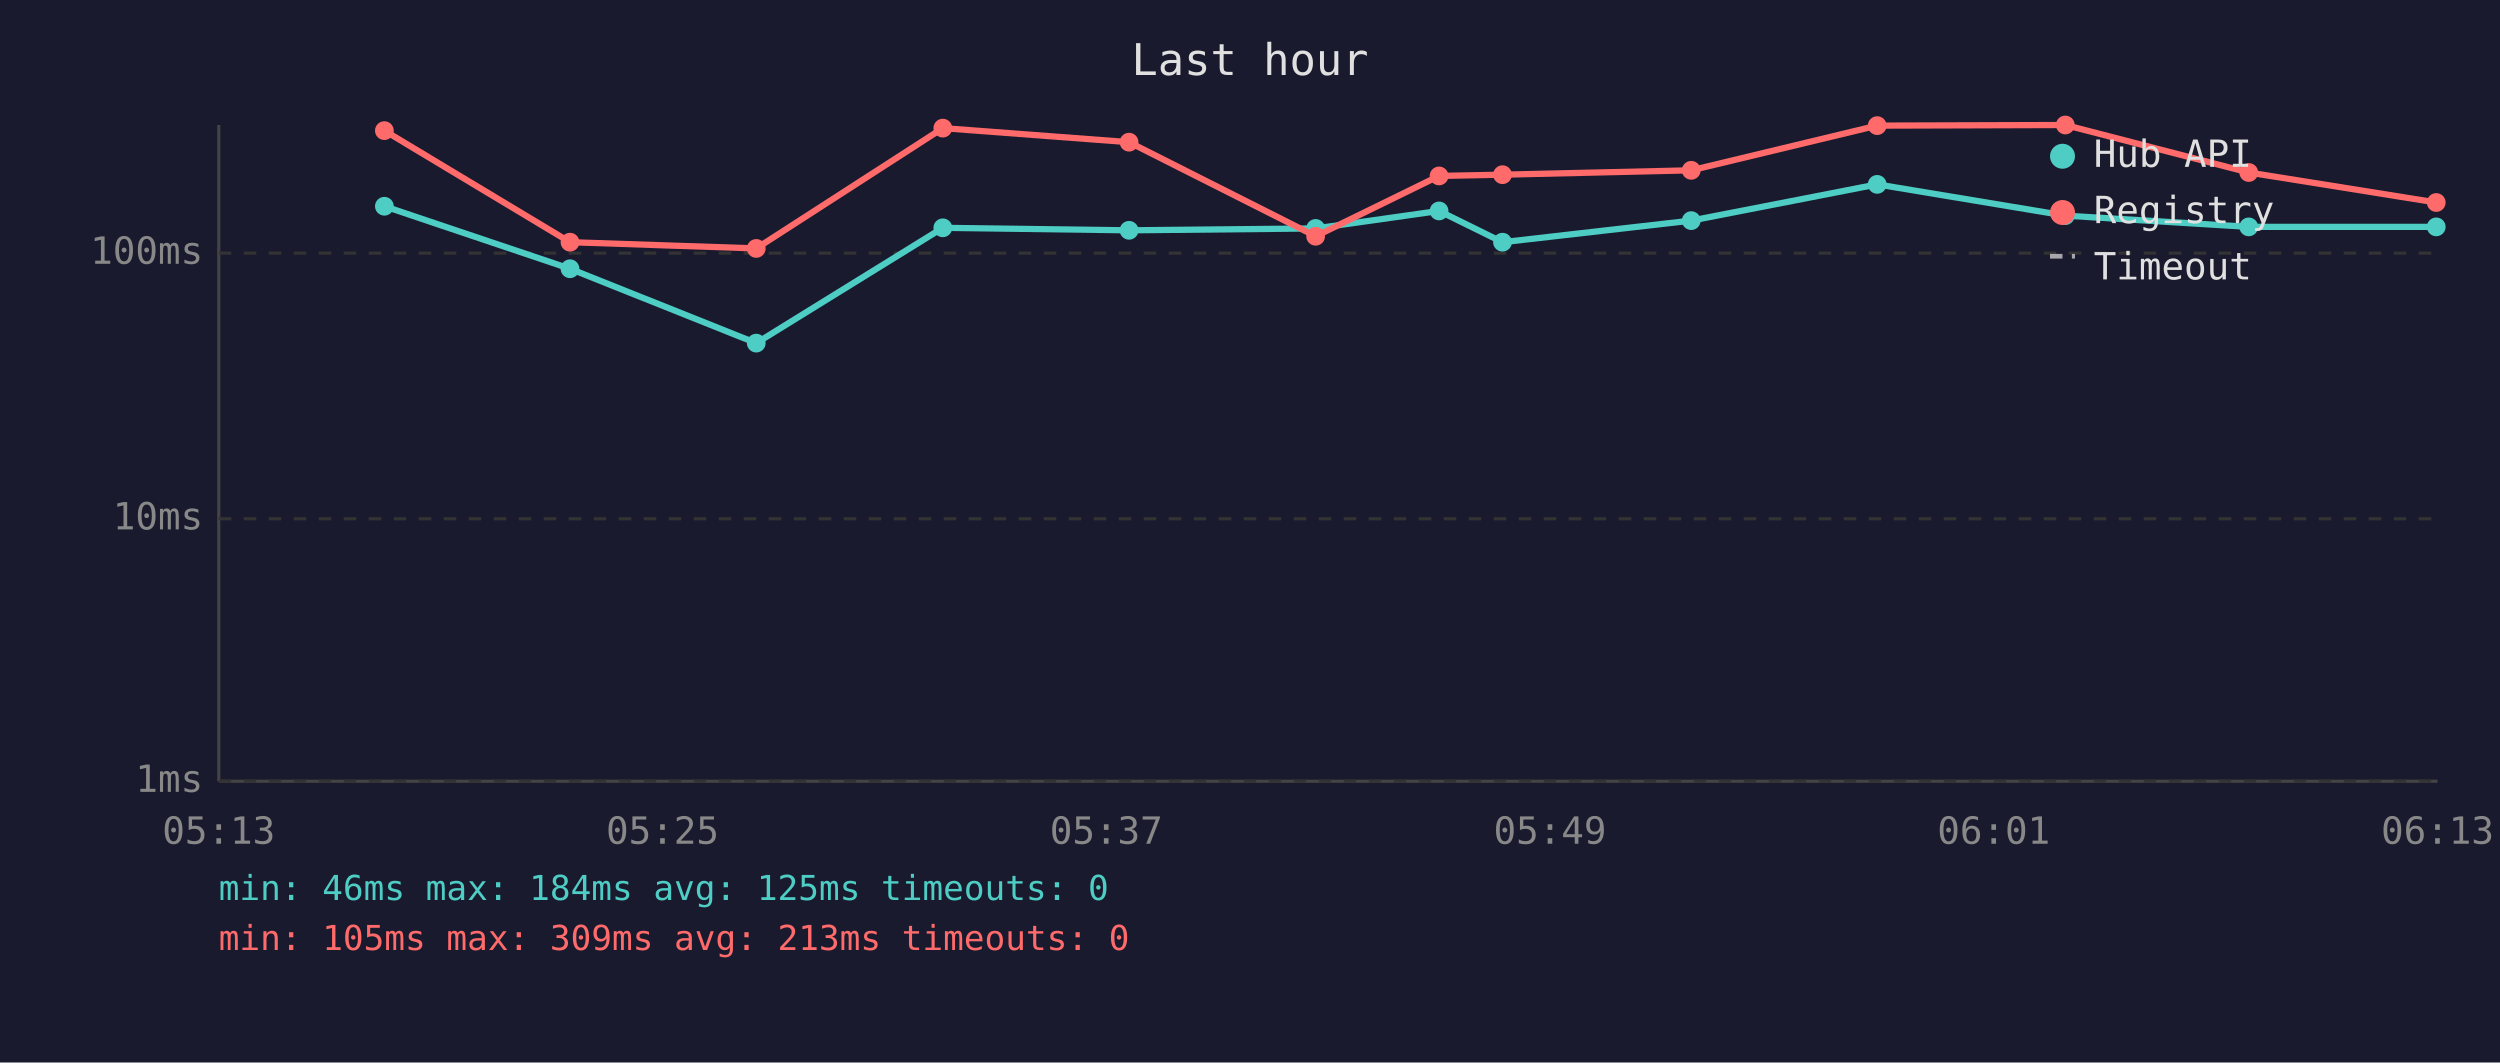
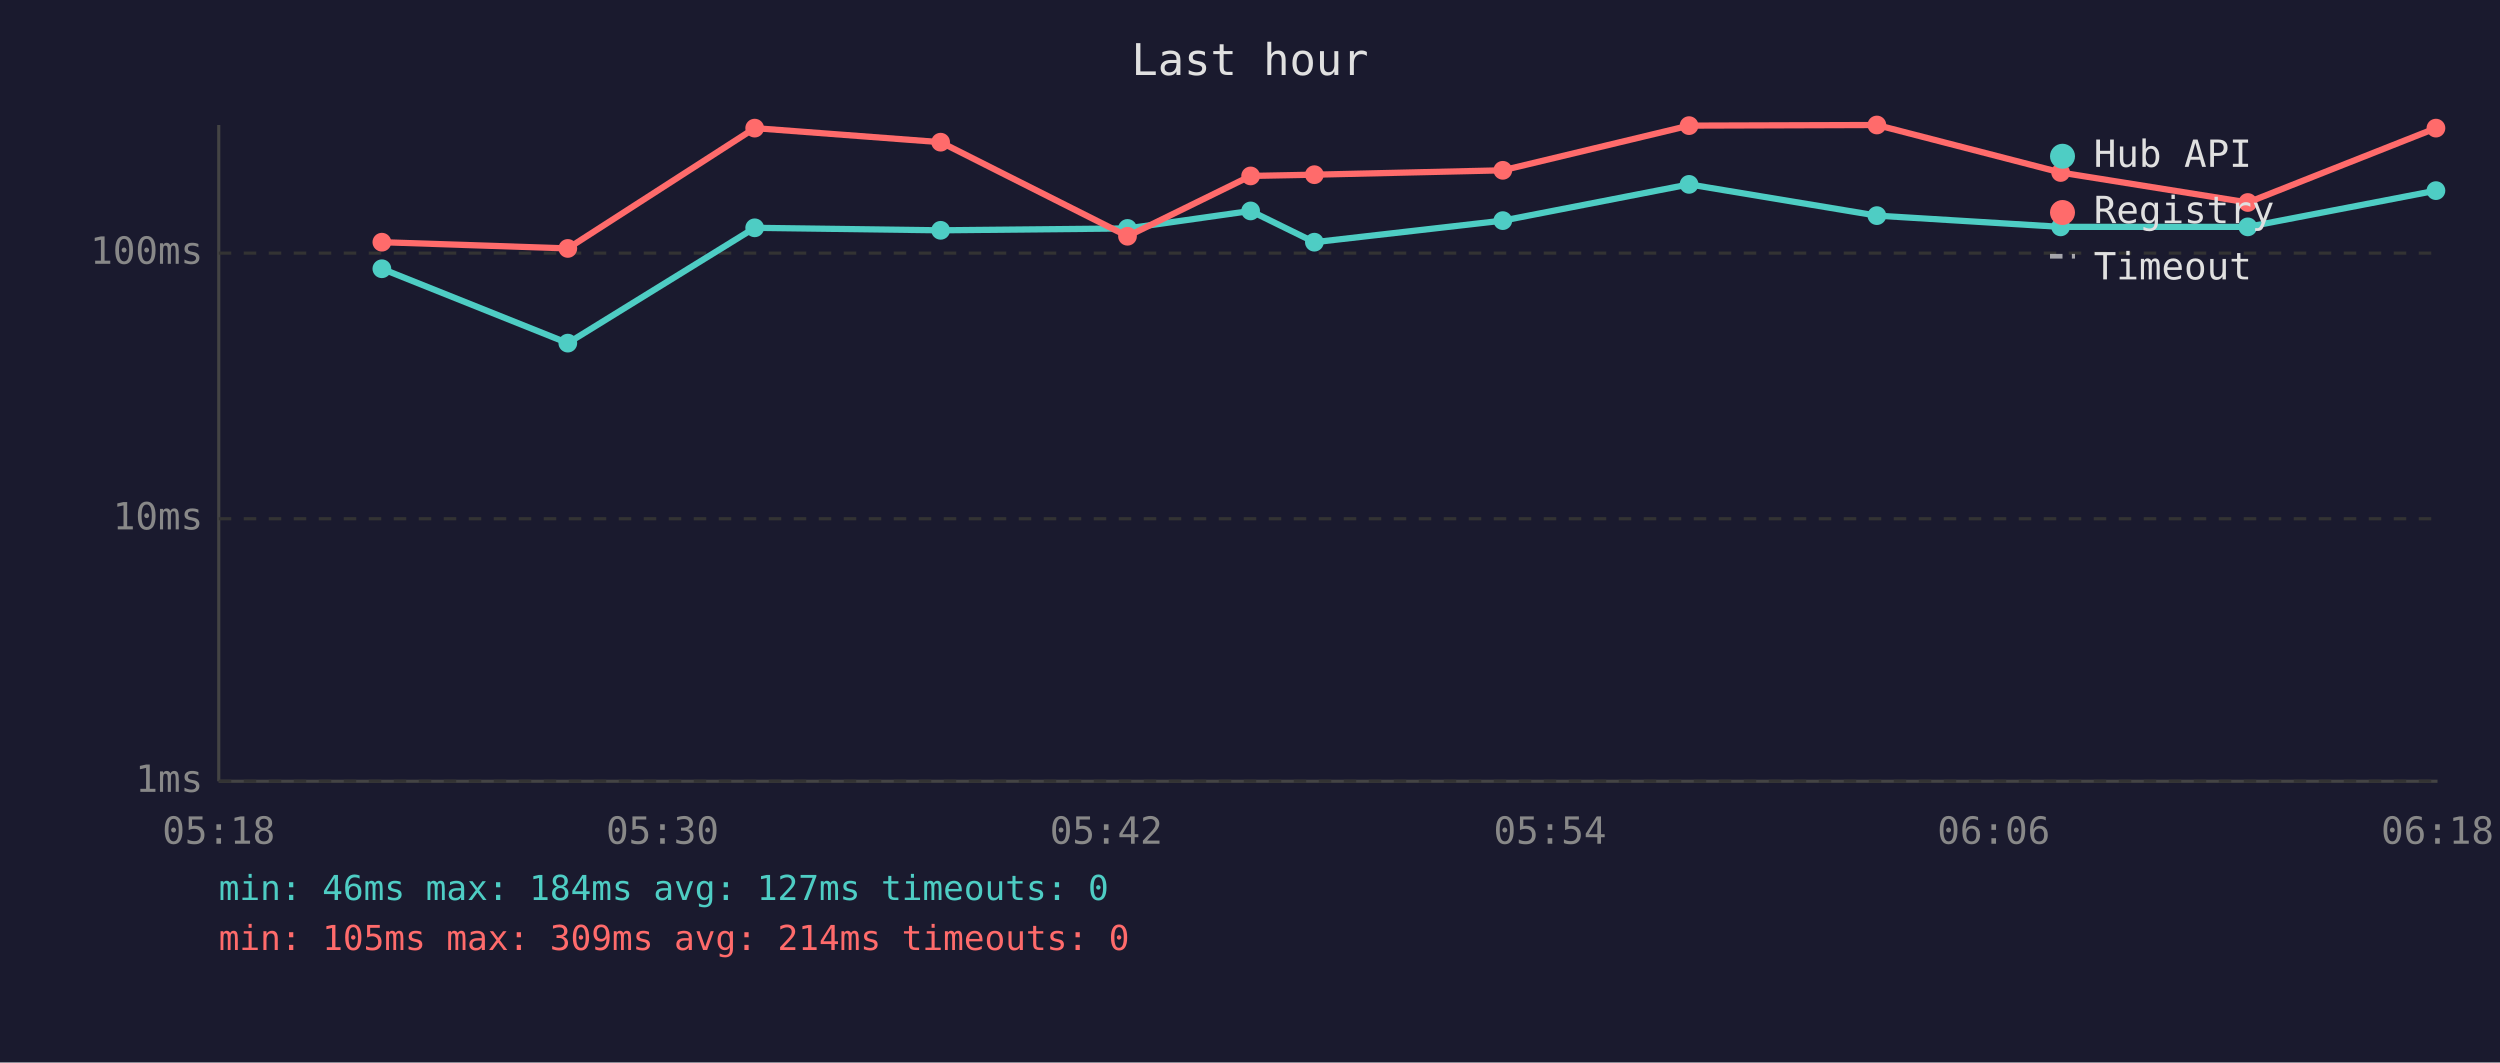
<svg xmlns="http://www.w3.org/2000/svg" viewBox="0 0 800 340" font-family="monospace" font-size="12">
  <rect width="800" height="340" fill="#1a1a2e" />
  <text x="400" y="24" fill="#e0e0e0" font-size="14" text-anchor="middle">Last hour</text>
  <line x1="70" y1="40" x2="70" y2="250" stroke="#444" stroke-width="1" />
  <line x1="70" y1="250" x2="780" y2="250" stroke="#444" stroke-width="1" />
  <line x1="70" y1="250" x2="780" y2="250" stroke="#333" stroke-width="1" stroke-dasharray="4" />
  <text x="65" y="250" fill="#888" text-anchor="end" dominant-baseline="middle">1ms</text>
  <line x1="70" y1="166" x2="780" y2="166" stroke="#333" stroke-width="1" stroke-dasharray="4" />
  <text x="65" y="166" fill="#888" text-anchor="end" dominant-baseline="middle">10ms</text>
  <line x1="70" y1="81" x2="780" y2="81" stroke="#333" stroke-width="1" stroke-dasharray="4" />
  <text x="65" y="81" fill="#888" text-anchor="end" dominant-baseline="middle">100ms</text>
-   <text x="70" y="270" fill="#888" text-anchor="middle">05:13</text>
-   <text x="212" y="270" fill="#888" text-anchor="middle">05:25</text>
-   <text x="354" y="270" fill="#888" text-anchor="middle">05:37</text>
-   <text x="496" y="270" fill="#888" text-anchor="middle">05:49</text>
-   <text x="638" y="270" fill="#888" text-anchor="middle">06:01</text>
-   <text x="780" y="270" fill="#888" text-anchor="middle">06:13</text>
-   <polyline points="123.0,66.0 182.4,86.0 242.0,109.8 301.7,72.9 361.3,73.7 421.0,73.1 460.5,67.5 480.8,77.5 541.2,70.6 600.7,59.0 660.9,69.0 719.6,72.6 779.6,72.6" fill="none" stroke="#4ecdc4" stroke-width="2" opacity="1" />
-   <circle cx="123.0" cy="66.0" r="3" fill="#4ecdc4" />
-   <circle cx="182.4" cy="86.0" r="3" fill="#4ecdc4" />
-   <circle cx="242.0" cy="109.8" r="3" fill="#4ecdc4" />
-   <circle cx="301.7" cy="72.9" r="3" fill="#4ecdc4" />
-   <circle cx="361.3" cy="73.7" r="3" fill="#4ecdc4" />
-   <circle cx="421.0" cy="73.1" r="3" fill="#4ecdc4" />
-   <circle cx="460.5" cy="67.5" r="3" fill="#4ecdc4" />
-   <circle cx="480.8" cy="77.5" r="3" fill="#4ecdc4" />
-   <circle cx="541.2" cy="70.6" r="3" fill="#4ecdc4" />
-   <circle cx="600.7" cy="59.0" r="3" fill="#4ecdc4" />
-   <circle cx="660.9" cy="69.0" r="3" fill="#4ecdc4" />
-   <circle cx="719.6" cy="72.6" r="3" fill="#4ecdc4" />
-   <circle cx="779.6" cy="72.6" r="3" fill="#4ecdc4" />
-   <polyline points="123.0,41.8 182.4,77.5 242.0,79.5 301.7,41.0 361.3,45.5 421.0,75.6 460.5,56.3 480.8,55.9 541.2,54.5 600.7,40.2 660.9,40.0 719.6,55.2 779.6,64.8" fill="none" stroke="#ff6b6b" stroke-width="2" opacity="1" />
-   <circle cx="123.0" cy="41.8" r="3" fill="#ff6b6b" />
-   <circle cx="182.4" cy="77.5" r="3" fill="#ff6b6b" />
-   <circle cx="242.0" cy="79.5" r="3" fill="#ff6b6b" />
-   <circle cx="301.7" cy="41.0" r="3" fill="#ff6b6b" />
-   <circle cx="361.3" cy="45.5" r="3" fill="#ff6b6b" />
-   <circle cx="421.0" cy="75.6" r="3" fill="#ff6b6b" />
-   <circle cx="460.5" cy="56.3" r="3" fill="#ff6b6b" />
-   <circle cx="480.8" cy="55.9" r="3" fill="#ff6b6b" />
-   <circle cx="541.2" cy="54.5" r="3" fill="#ff6b6b" />
-   <circle cx="600.7" cy="40.2" r="3" fill="#ff6b6b" />
-   <circle cx="660.9" cy="40.0" r="3" fill="#ff6b6b" />
-   <circle cx="719.6" cy="55.2" r="3" fill="#ff6b6b" />
-   <circle cx="779.6" cy="64.8" r="3" fill="#ff6b6b" />
+   <text x="70" y="270" fill="#888" text-anchor="middle">05:18</text>
+   <text x="212" y="270" fill="#888" text-anchor="middle">05:30</text>
+   <text x="354" y="270" fill="#888" text-anchor="middle">05:42</text>
+   <text x="496" y="270" fill="#888" text-anchor="middle">05:54</text>
+   <text x="638" y="270" fill="#888" text-anchor="middle">06:06</text>
+   <text x="780" y="270" fill="#888" text-anchor="middle">06:18</text>
+   <polyline points="122.2,86.0 181.7,109.8 241.5,72.9 301.0,73.7 360.8,73.1 400.2,67.5 420.6,77.5 480.9,70.6 540.5,59.0 600.6,69.0 659.4,72.6 719.3,72.6 779.5,61.0" fill="none" stroke="#4ecdc4" stroke-width="2" opacity="1" />
+   <circle cx="122.2" cy="86.0" r="3" fill="#4ecdc4" />
+   <circle cx="181.7" cy="109.8" r="3" fill="#4ecdc4" />
+   <circle cx="241.5" cy="72.9" r="3" fill="#4ecdc4" />
+   <circle cx="301.0" cy="73.7" r="3" fill="#4ecdc4" />
+   <circle cx="360.8" cy="73.1" r="3" fill="#4ecdc4" />
+   <circle cx="400.2" cy="67.5" r="3" fill="#4ecdc4" />
+   <circle cx="420.6" cy="77.5" r="3" fill="#4ecdc4" />
+   <circle cx="480.9" cy="70.6" r="3" fill="#4ecdc4" />
+   <circle cx="540.5" cy="59.0" r="3" fill="#4ecdc4" />
+   <circle cx="600.6" cy="69.0" r="3" fill="#4ecdc4" />
+   <circle cx="659.4" cy="72.6" r="3" fill="#4ecdc4" />
+   <circle cx="719.3" cy="72.6" r="3" fill="#4ecdc4" />
+   <circle cx="779.5" cy="61.0" r="3" fill="#4ecdc4" />
+   <polyline points="122.2,77.5 181.7,79.5 241.5,41.0 301.0,45.5 360.8,75.6 400.2,56.3 420.6,55.9 480.9,54.5 540.5,40.2 600.6,40.0 659.4,55.2 719.3,64.8 779.5,41.0" fill="none" stroke="#ff6b6b" stroke-width="2" opacity="1" />
+   <circle cx="122.2" cy="77.5" r="3" fill="#ff6b6b" />
+   <circle cx="181.7" cy="79.5" r="3" fill="#ff6b6b" />
+   <circle cx="241.5" cy="41.0" r="3" fill="#ff6b6b" />
+   <circle cx="301.0" cy="45.5" r="3" fill="#ff6b6b" />
+   <circle cx="360.8" cy="75.6" r="3" fill="#ff6b6b" />
+   <circle cx="400.2" cy="56.3" r="3" fill="#ff6b6b" />
+   <circle cx="420.6" cy="55.9" r="3" fill="#ff6b6b" />
+   <circle cx="480.9" cy="54.5" r="3" fill="#ff6b6b" />
+   <circle cx="540.5" cy="40.2" r="3" fill="#ff6b6b" />
+   <circle cx="600.6" cy="40.0" r="3" fill="#ff6b6b" />
+   <circle cx="659.4" cy="55.2" r="3" fill="#ff6b6b" />
+   <circle cx="719.3" cy="64.8" r="3" fill="#ff6b6b" />
+   <circle cx="779.5" cy="41.0" r="3" fill="#ff6b6b" />
  <circle cx="660" cy="50" r="4" fill="#4ecdc4" />
  <text x="670" y="50" fill="#e0e0e0" dominant-baseline="middle">Hub API</text>
  <circle cx="660" cy="68" r="4" fill="#ff6b6b" />
  <text x="670" y="68" fill="#e0e0e0" dominant-baseline="middle">Registry</text>
  <line x1="656" y1="82" x2="664" y2="82" stroke="#e0e0e0" stroke-width="1.5" stroke-dasharray="4,3" opacity="0.7" />
  <text x="670" y="86" fill="#e0e0e0" dominant-baseline="middle">Timeout</text>
-   <text x="70" y="288" fill="#4ecdc4" font-size="11">min: 46ms  max: 184ms  avg: 125ms  timeouts: 0</text>
-   <text x="70" y="304" fill="#ff6b6b" font-size="11">min: 105ms  max: 309ms  avg: 213ms  timeouts: 0</text>
+   <text x="70" y="288" fill="#4ecdc4" font-size="11">min: 46ms  max: 184ms  avg: 127ms  timeouts: 0</text>
+   <text x="70" y="304" fill="#ff6b6b" font-size="11">min: 105ms  max: 309ms  avg: 214ms  timeouts: 0</text>
</svg>
